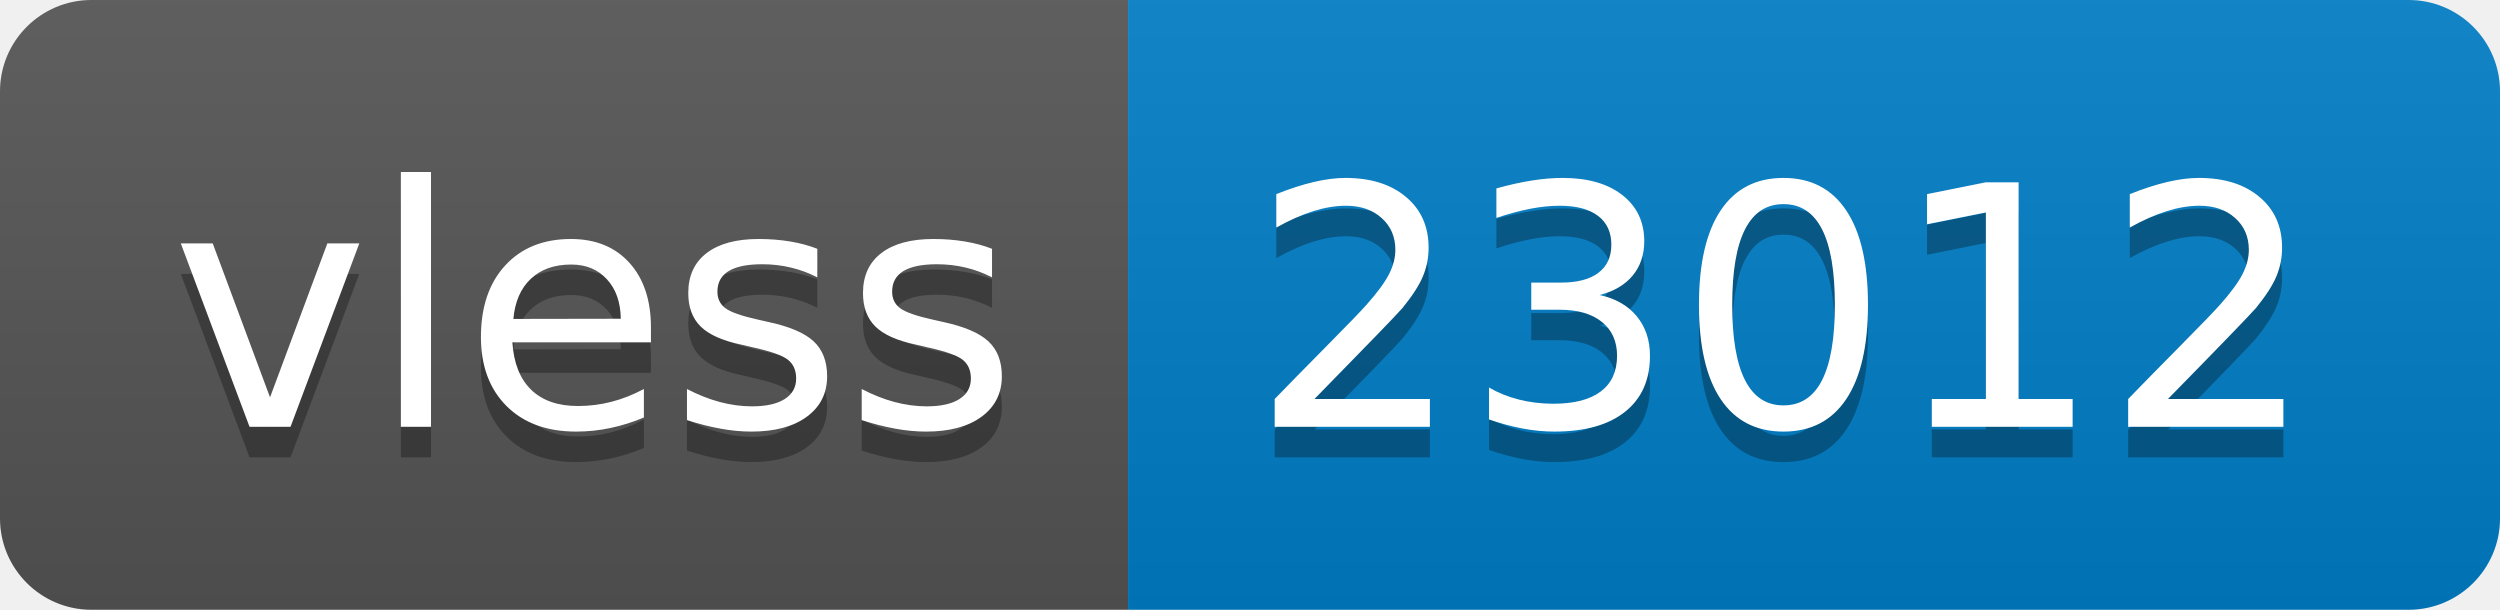
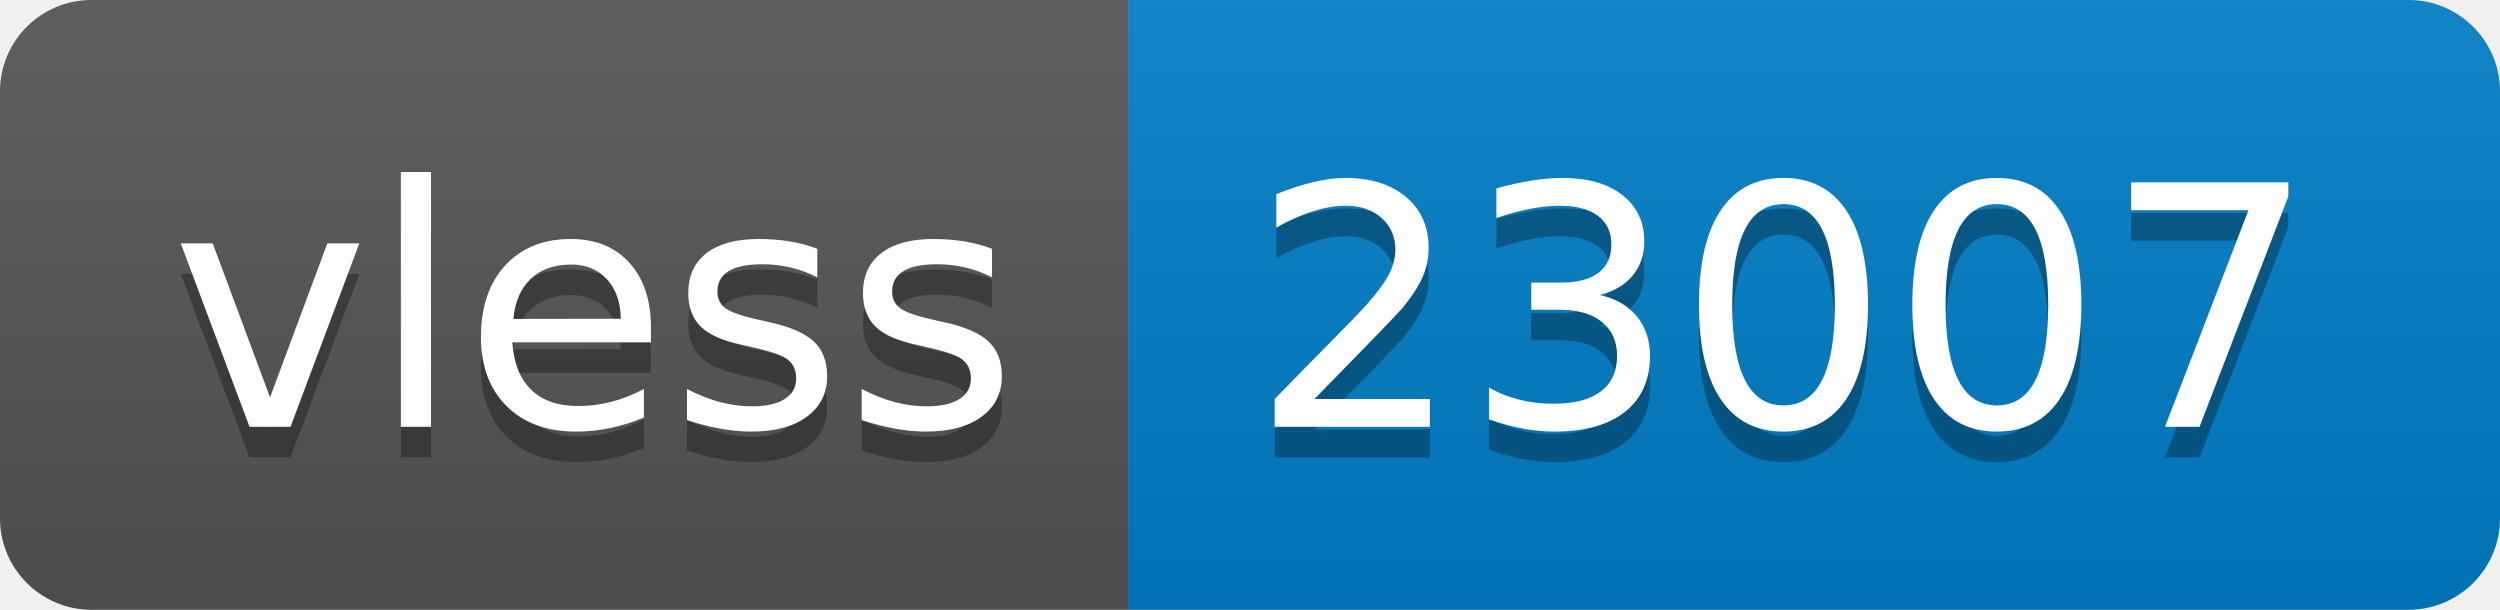
- <svg xmlns="http://www.w3.org/2000/svg" width="82" height="20" role="img" aria-label="vless: 23012">
+ <svg xmlns="http://www.w3.org/2000/svg" width="82" height="20" role="img" aria-label="vless: 23007">
  <linearGradient id="s" x2="0" y2="100%">
    <stop offset="0" stop-color="#bbb" stop-opacity=".1" />
    <stop offset="1" stop-opacity=".1" />
  </linearGradient>
  <clipPath id="r">
    <rect width="82" height="20" rx="3" fill="#fff" />
  </clipPath>
  <g clip-path="url(#r)">
    <rect width="37" height="20" fill="#555" />
    <rect x="37" width="45" height="20" fill="#007ec6" />
    <rect width="82" height="20" fill="url(#s)" />
  </g>
  <g fill="#fff" text-anchor="middle" font-family="Verdana,Geneva,DejaVu Sans,sans-serif" text-rendering="geometricPrecision" font-size="110">
    <text aria-hidden="true" x="195" y="150" fill="#010101" fill-opacity=".3" transform="scale(.1)" textLength="270">vless</text>
    <text x="195" y="140" transform="scale(.1)" fill="#fff" textLength="270">vless</text>
-     <text aria-hidden="true" x="585" y="150" fill="#010101" fill-opacity=".3" transform="scale(.1)" textLength="350">23012</text>
-     <text x="585" y="140" transform="scale(.1)" fill="#fff" textLength="350">23012</text>
+     <text aria-hidden="true" x="585" y="150" fill="#010101" fill-opacity=".3" transform="scale(.1)" textLength="350">23007</text>
+     <text x="585" y="140" transform="scale(.1)" fill="#fff" textLength="350">23007</text>
  </g>
</svg>
